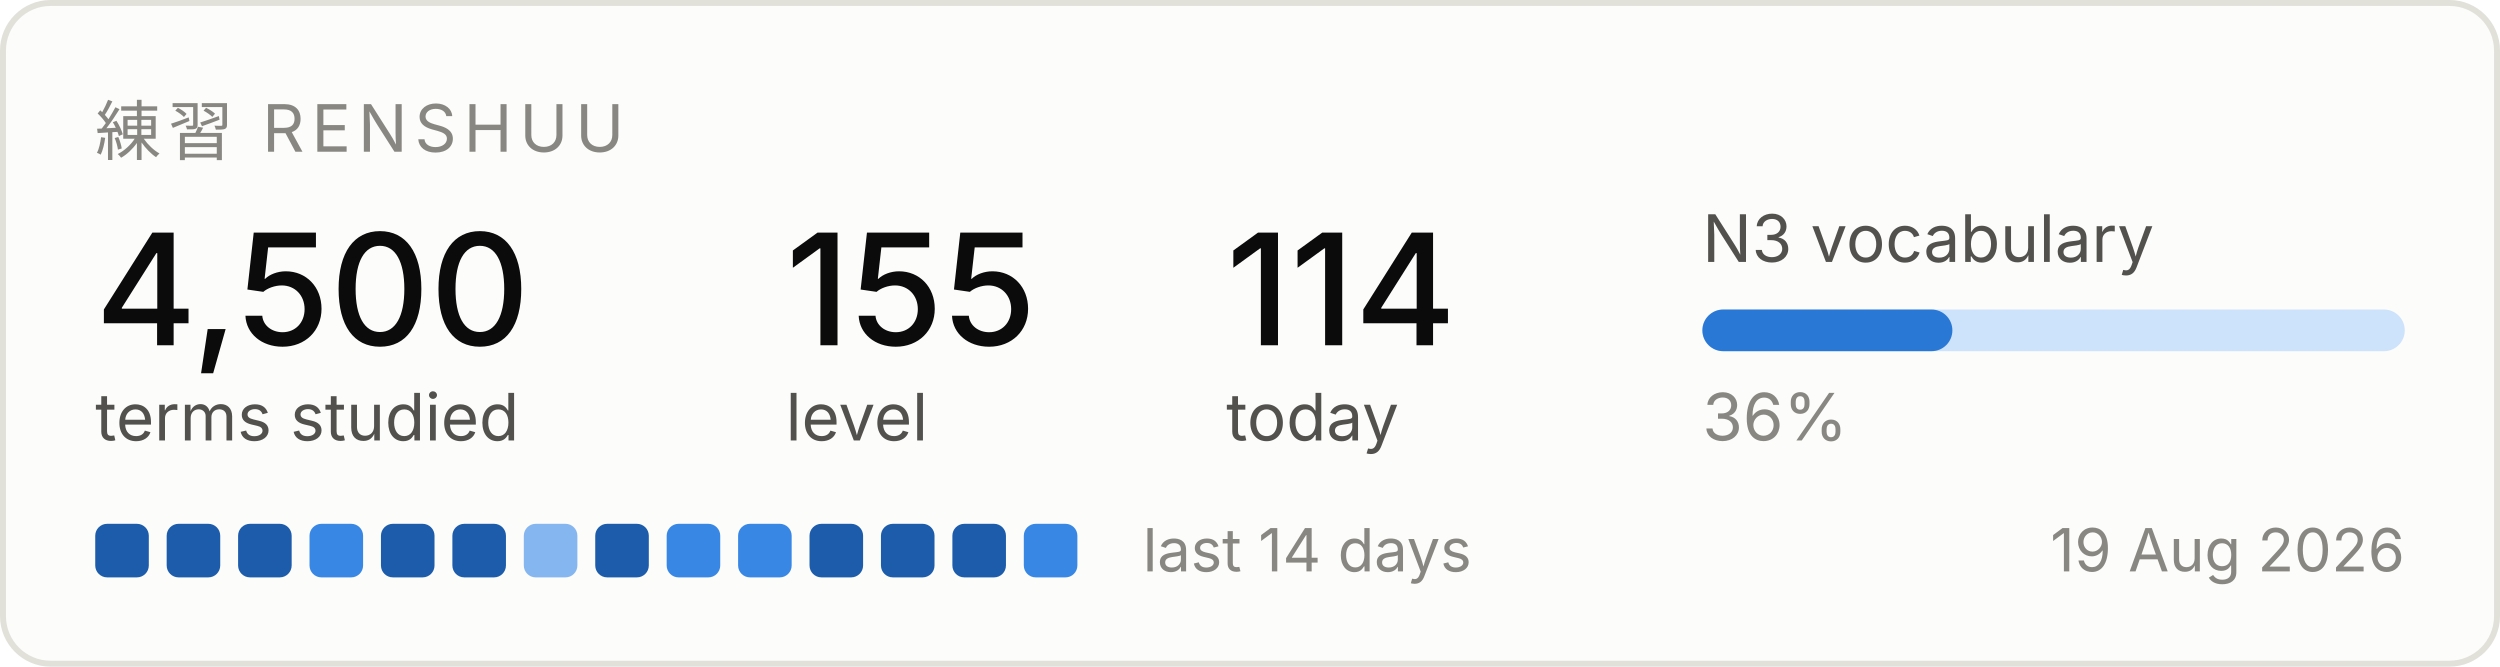
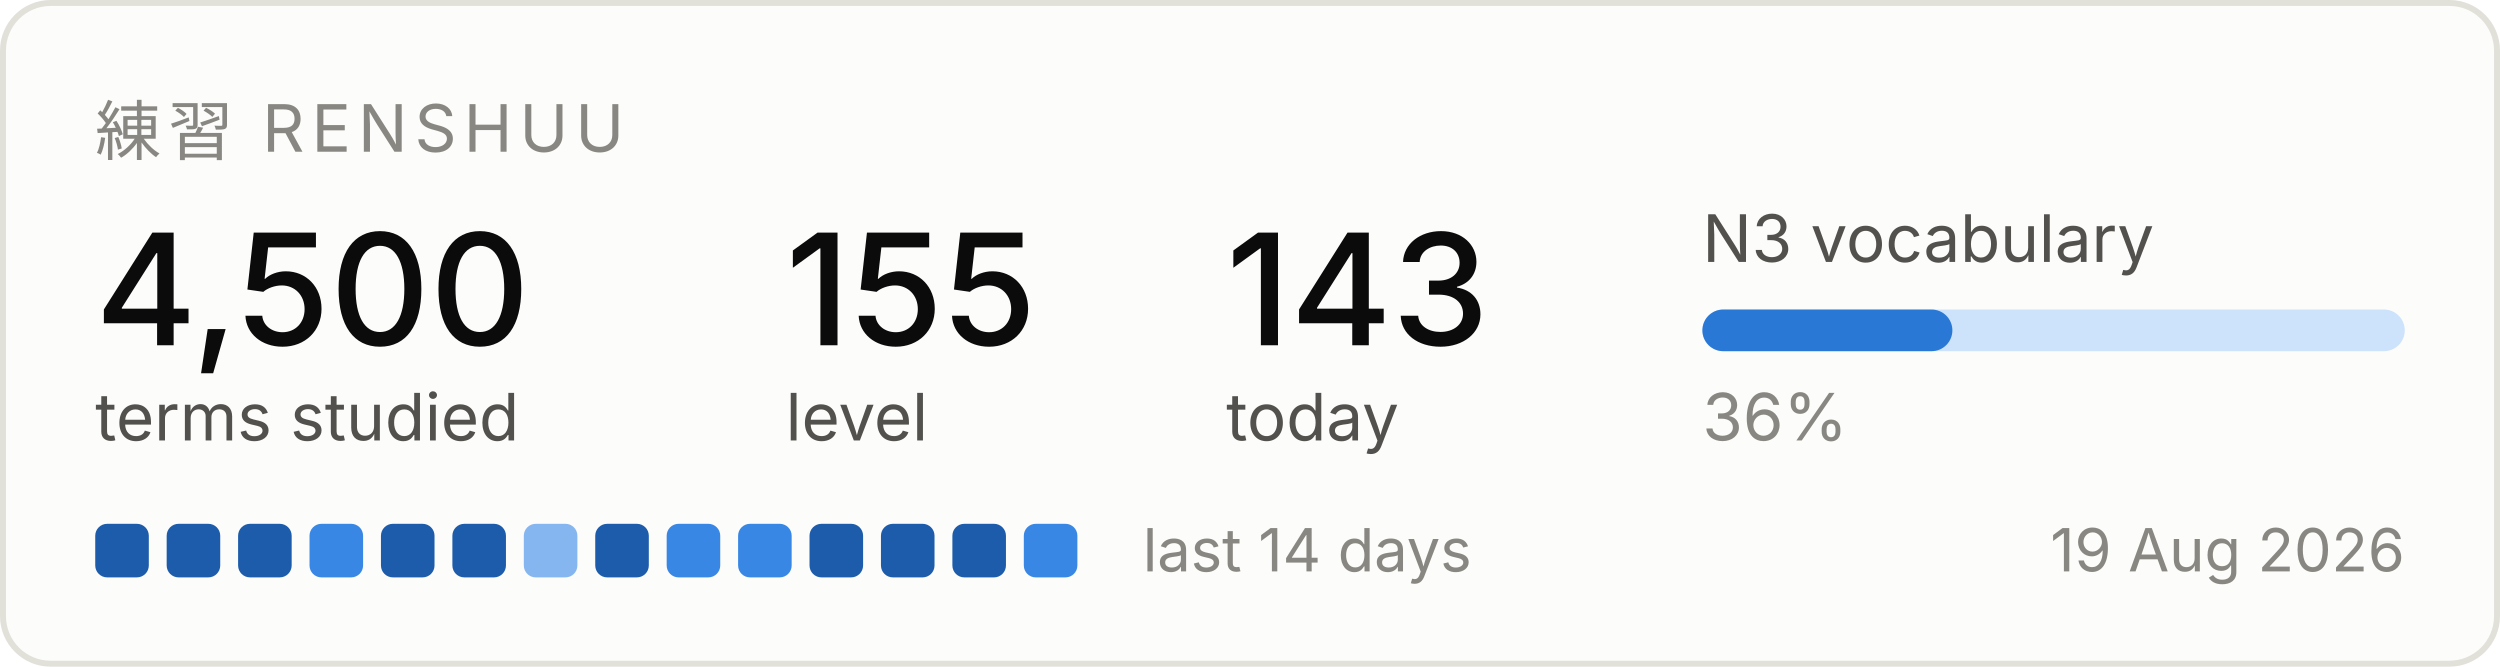
<svg xmlns="http://www.w3.org/2000/svg" width="420" height="112" viewBox="0 0 420 112" role="img" aria-label="Renshuu study progress">
  <rect x="0.5" y="0.5" width="419" height="111" rx="8" fill="#fcfcfb" stroke="#e1e0d9" />
  <text x="16" y="26" font-family="system-ui, -apple-system, Segoe UI, sans-serif" font-size="11" fill="#898781" letter-spacing="1.2">練習  RENSHUU</text>
  <text x="16" y="58" font-family="system-ui, -apple-system, Segoe UI, sans-serif" font-size="26" fill="#0b0b0b" font-weight="500">4,500</text>
  <text x="16" y="74" font-family="system-ui, -apple-system, Segoe UI, sans-serif" font-size="11" fill="#52514e">terms studied</text>
  <text x="132" y="58" font-family="system-ui, -apple-system, Segoe UI, sans-serif" font-size="26" fill="#0b0b0b" font-weight="500">155</text>
  <text x="132" y="74" font-family="system-ui, -apple-system, Segoe UI, sans-serif" font-size="11" fill="#52514e">level</text>
-   <text x="206" y="58" font-family="system-ui, -apple-system, Segoe UI, sans-serif" font-size="26" fill="#0b0b0b" font-weight="500">114</text>
+   <text x="206" y="58" font-family="system-ui, -apple-system, Segoe UI, sans-serif" font-size="26" fill="#0b0b0b" font-weight="500">143</text>
  <text x="206" y="74" font-family="system-ui, -apple-system, Segoe UI, sans-serif" font-size="11" fill="#52514e">today</text>
  <text x="286" y="44" font-family="system-ui, -apple-system, Segoe UI, sans-serif" font-size="11" fill="#52514e">N3 vocabulary</text>
  <rect x="286" y="52" width="118" height="7" rx="3.5" fill="#cde2fb" />
  <rect x="286" y="52" width="42" height="7" rx="3.5" fill="#2a78d6" />
  <text x="286" y="74" font-family="system-ui, -apple-system, Segoe UI, sans-serif" font-size="11" fill="#898781">36%</text>
  <rect x="16" y="88" width="9" height="9" rx="2" fill="#1c5cab" />
  <rect x="28" y="88" width="9" height="9" rx="2" fill="#1c5cab" />
  <rect x="40" y="88" width="9" height="9" rx="2" fill="#1c5cab" />
  <rect x="52" y="88" width="9" height="9" rx="2" fill="#3987e5" />
  <rect x="64" y="88" width="9" height="9" rx="2" fill="#1c5cab" />
  <rect x="76" y="88" width="9" height="9" rx="2" fill="#1c5cab" />
  <rect x="88" y="88" width="9" height="9" rx="2" fill="#86b6ef" />
  <rect x="100" y="88" width="9" height="9" rx="2" fill="#1c5cab" />
  <rect x="112" y="88" width="9" height="9" rx="2" fill="#3987e5" />
  <rect x="124" y="88" width="9" height="9" rx="2" fill="#3987e5" />
  <rect x="136" y="88" width="9" height="9" rx="2" fill="#1c5cab" />
  <rect x="148" y="88" width="9" height="9" rx="2" fill="#1c5cab" />
  <rect x="160" y="88" width="9" height="9" rx="2" fill="#1c5cab" />
  <rect x="172" y="88" width="9" height="9" rx="2" fill="#3987e5" />
  <text x="192" y="96" font-family="system-ui, -apple-system, Segoe UI, sans-serif" font-size="10" fill="#898781">last 14 days</text>
  <text x="404" y="96" font-family="system-ui, -apple-system, Segoe UI, sans-serif" font-size="10" fill="#898781" text-anchor="end">19 Aug 2026</text>
</svg>
